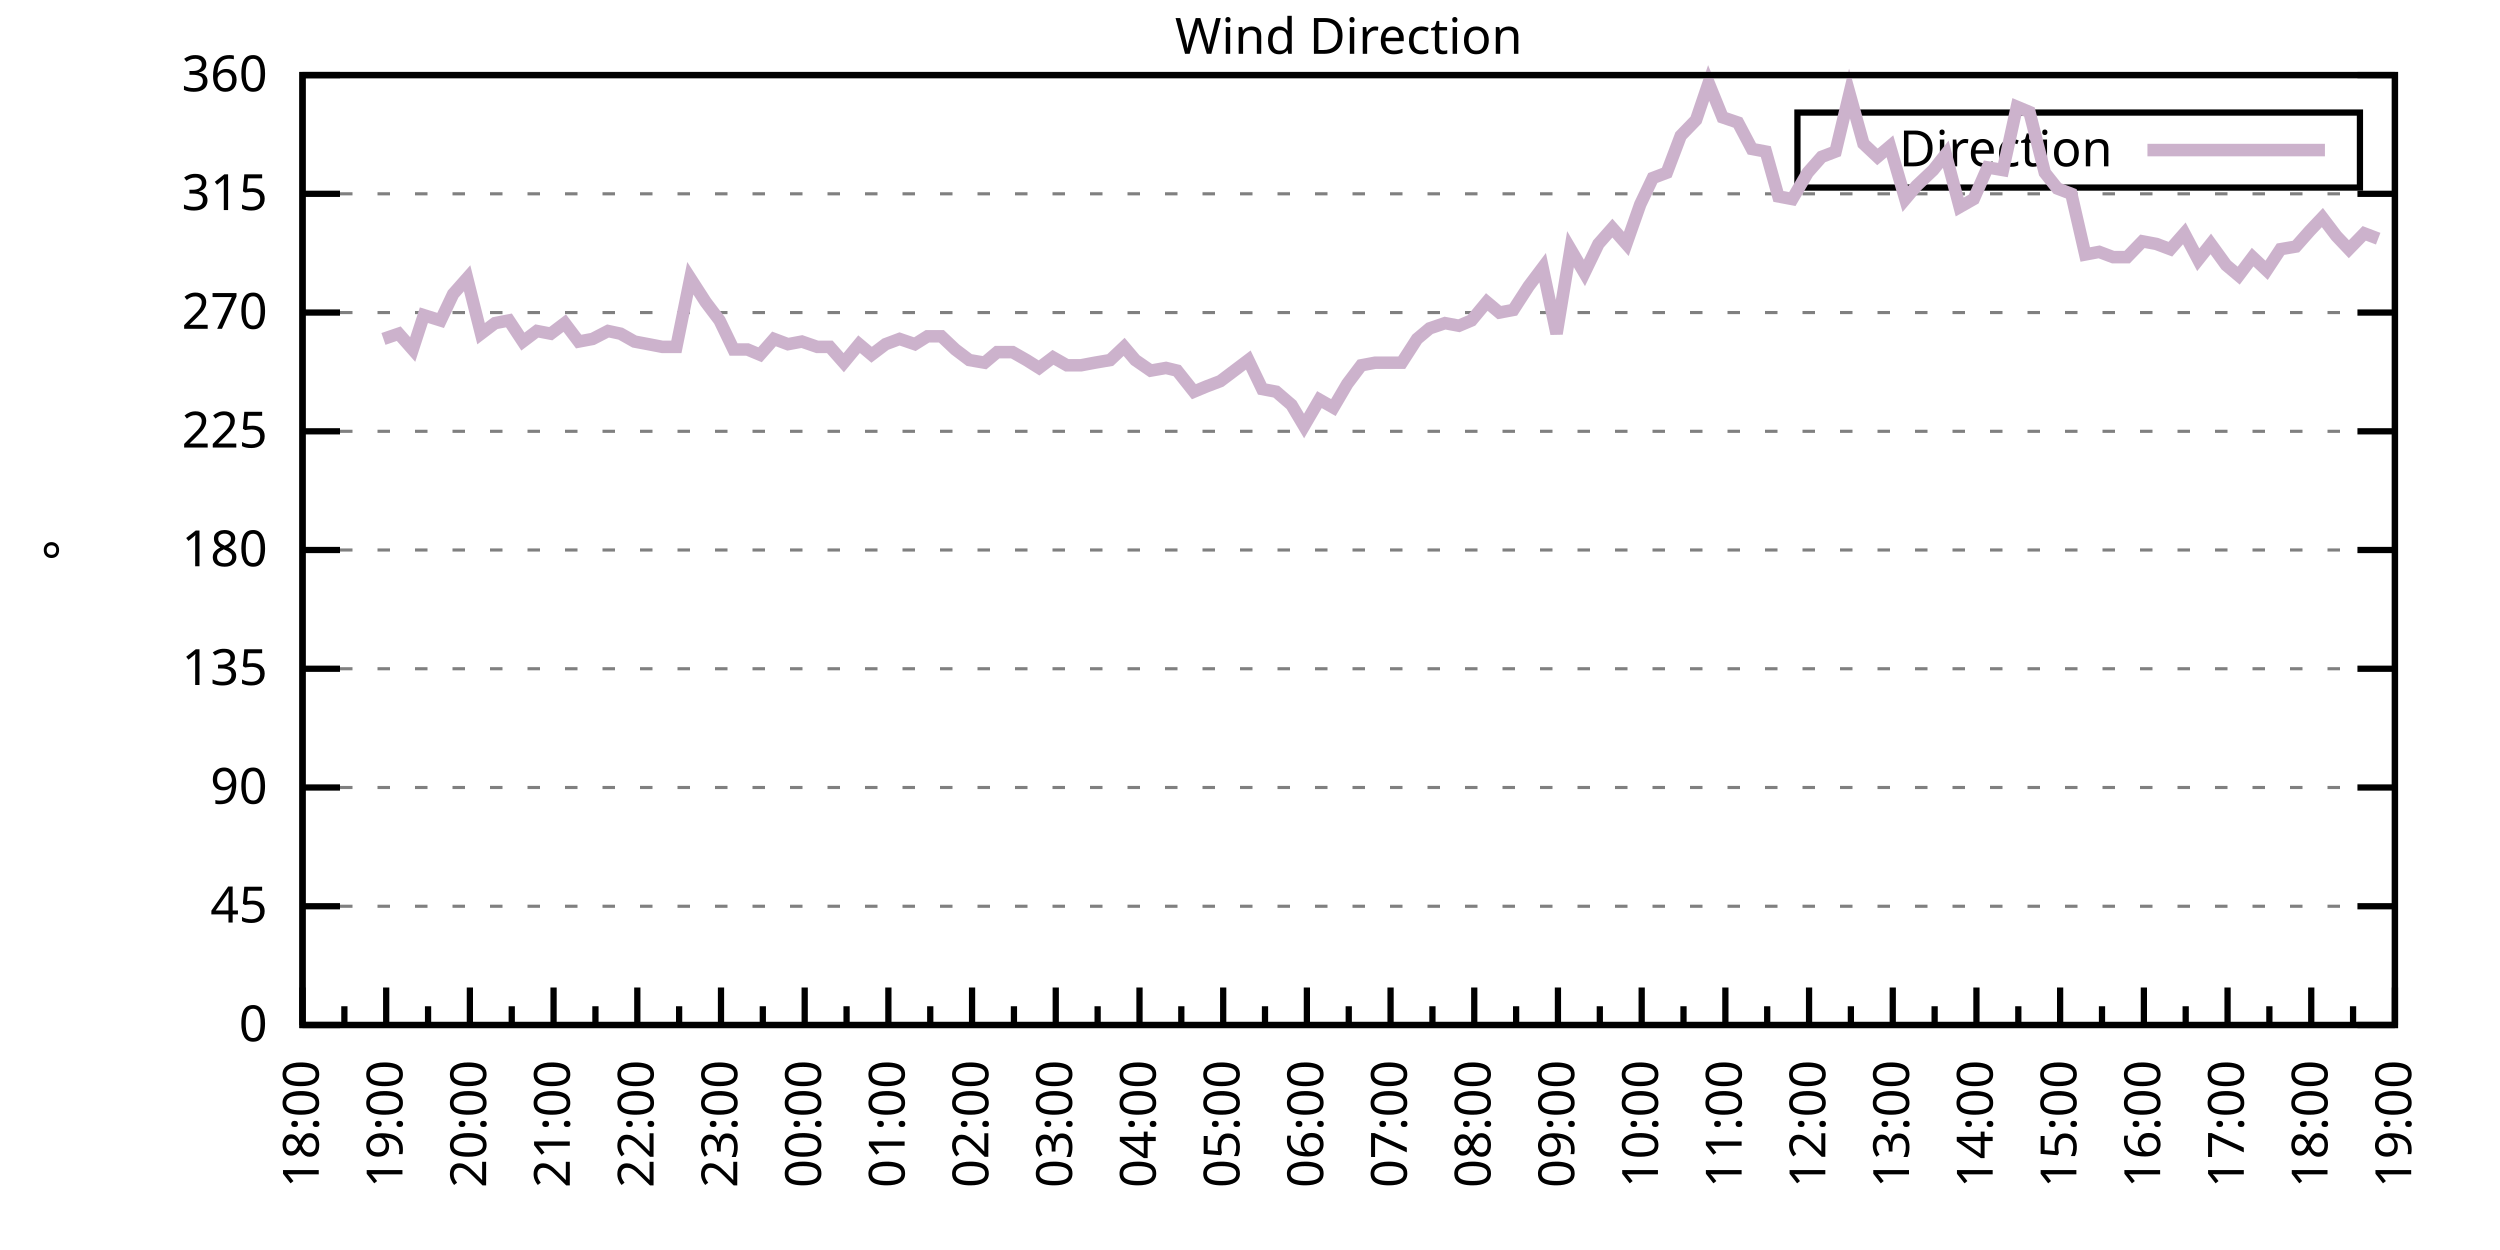
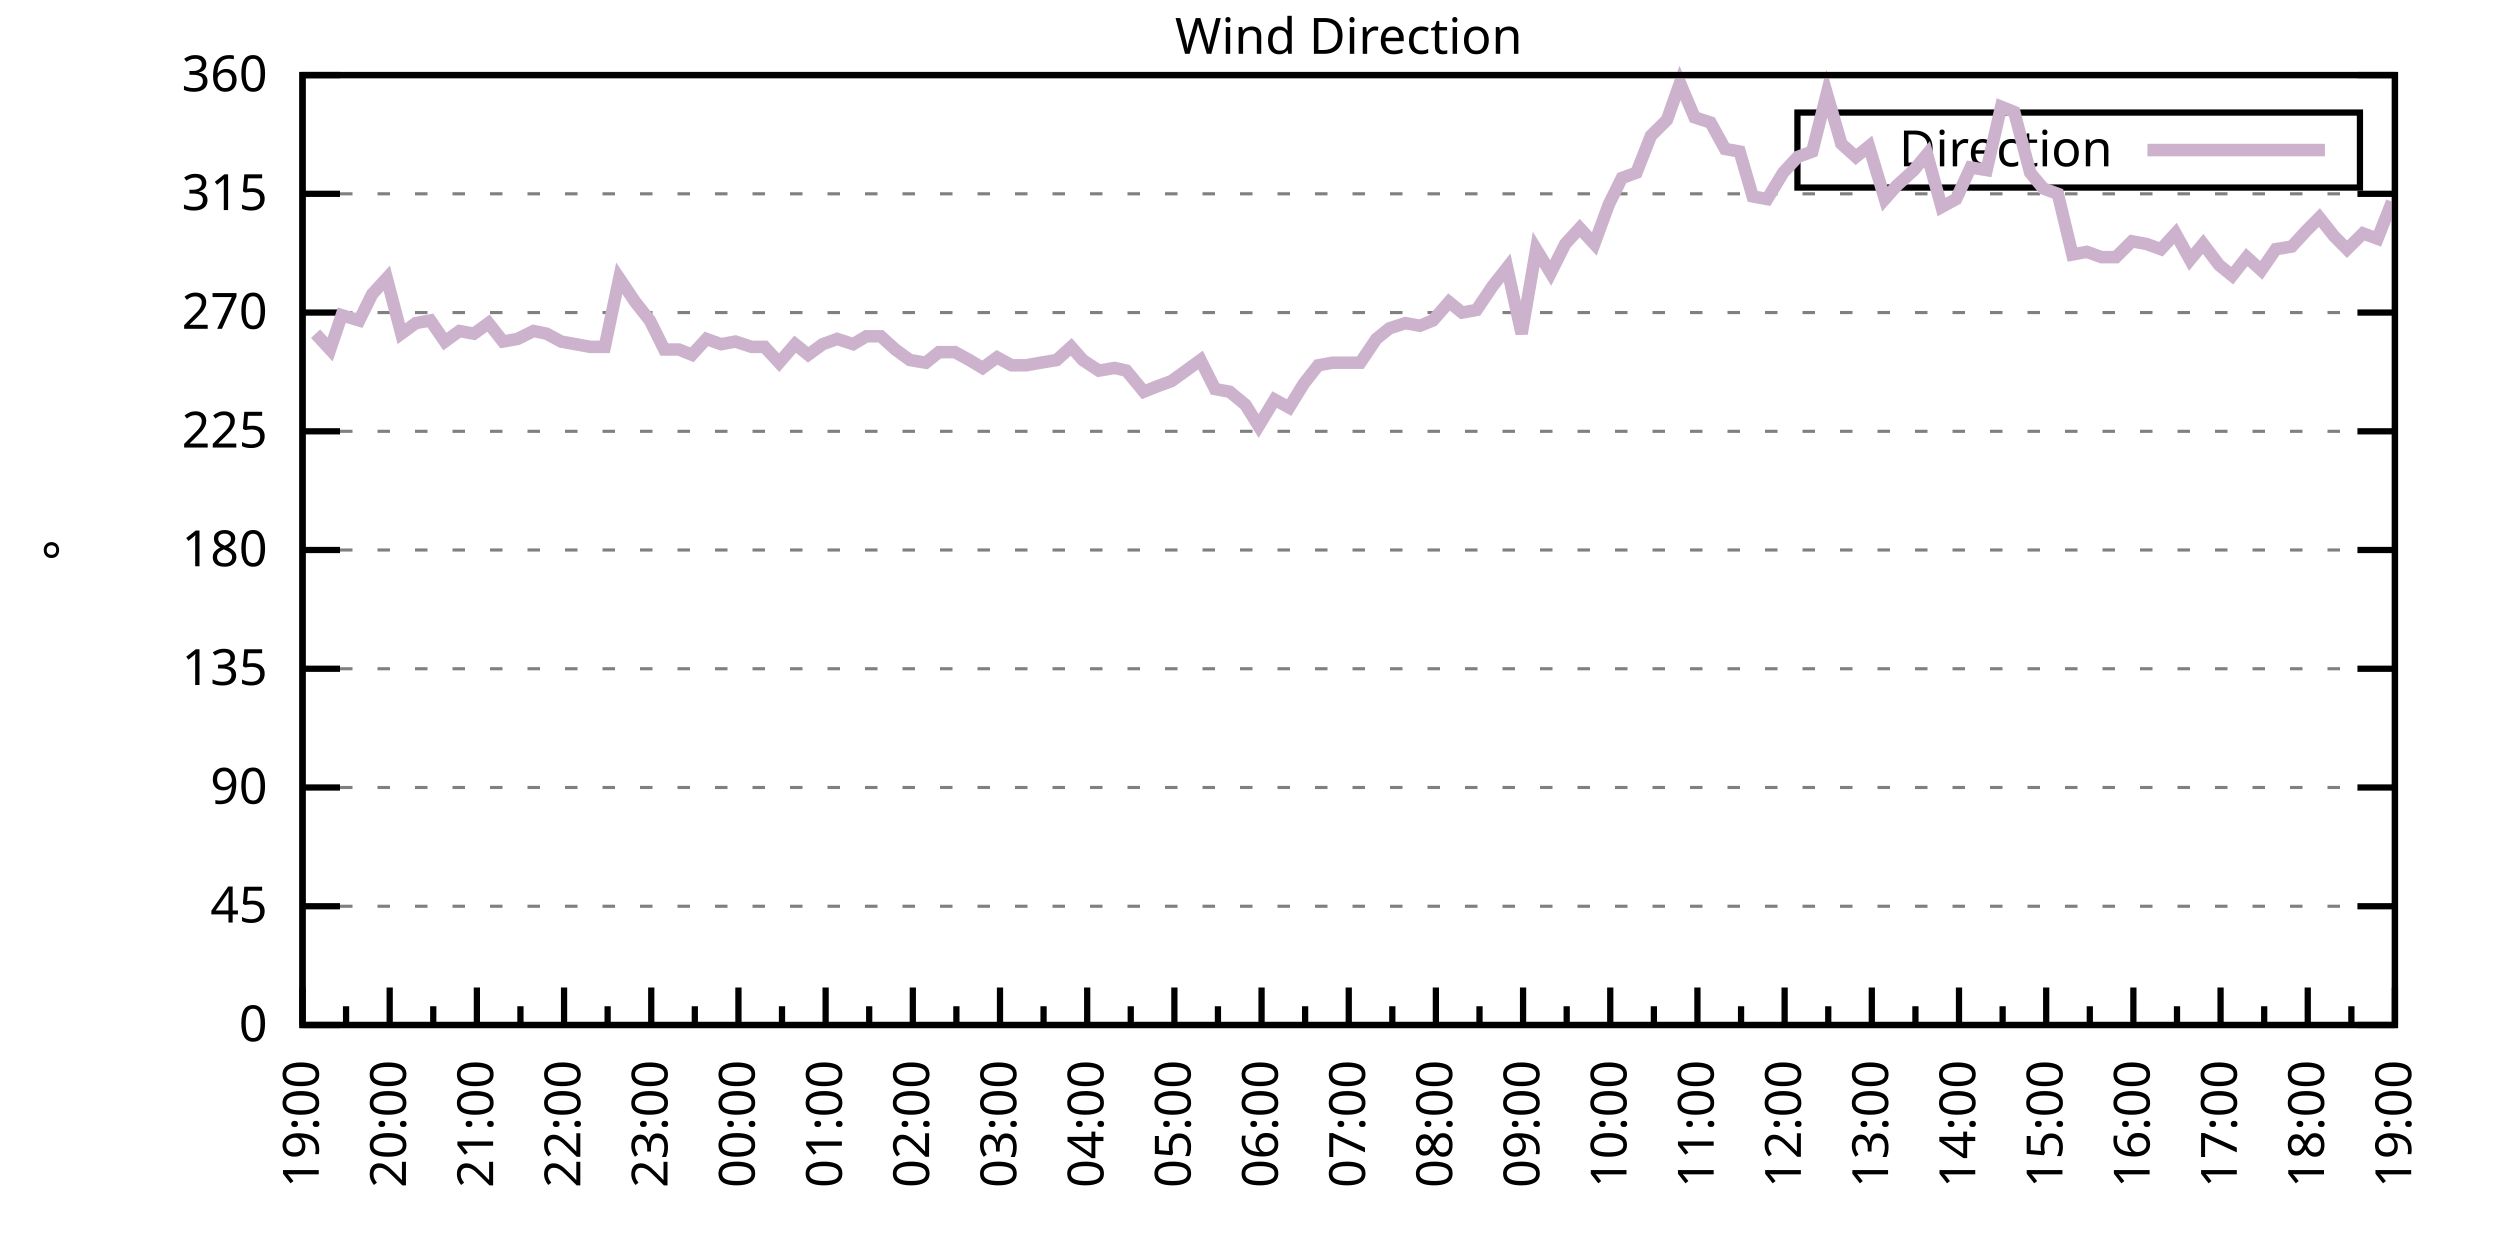
<svg xmlns="http://www.w3.org/2000/svg" xmlns:xlink="http://www.w3.org/1999/xlink" width="400" height="200" viewBox="0 0 400 200">
  <g id="gnuplot_canvas">
    <rect x="0" y="0" width="400" height="200" fill="none" />
    <defs>
      <circle id="gpDot" r="0.5" stroke-width="0.5" stroke="currentColor" />
      <path id="gpPt0" stroke-width="0.333" stroke="currentColor" d="M-1,0 h2 M0,-1 v2" />
      <path id="gpPt1" stroke-width="0.333" stroke="currentColor" d="M-1,-1 L1,1 M1,-1 L-1,1" />
      <path id="gpPt2" stroke-width="0.333" stroke="currentColor" d="M-1,0 L1,0 M0,-1 L0,1 M-1,-1 L1,1 M-1,1 L1,-1" />
      <rect id="gpPt3" stroke-width="0.333" stroke="currentColor" x="-1" y="-1" width="2" height="2" />
      <rect id="gpPt4" stroke-width="0.333" stroke="currentColor" fill="currentColor" x="-1" y="-1" width="2" height="2" />
      <circle id="gpPt5" stroke-width="0.333" stroke="currentColor" cx="0" cy="0" r="1" />
      <use xlink:href="#gpPt5" id="gpPt6" fill="currentColor" stroke="none" />
      <path id="gpPt7" stroke-width="0.333" stroke="currentColor" d="M0,-1.33 L-1.33,0.67 L1.33,0.67 z" />
      <use xlink:href="#gpPt7" id="gpPt8" fill="currentColor" stroke="none" />
      <use xlink:href="#gpPt7" id="gpPt9" stroke="currentColor" transform="rotate(180)" />
      <use xlink:href="#gpPt9" id="gpPt10" fill="currentColor" stroke="none" />
      <use xlink:href="#gpPt3" id="gpPt11" stroke="currentColor" transform="rotate(45)" />
      <use xlink:href="#gpPt11" id="gpPt12" fill="currentColor" stroke="none" />
      <path id="gpPt13" stroke-width="0.333" stroke="currentColor" d="M0,1.330 L1.265,0.411 L0.782,-1.067 L-0.782,-1.076 L-1.265,0.411 z" />
      <use xlink:href="#gpPt13" id="gpPt14" fill="currentColor" stroke="none" />
      <filter id="textbox" filterUnits="objectBoundingBox" x="0" y="0" height="1" width="1">
        <feFlood flood-color="white" flood-opacity="1" result="bgnd" />
        <feComposite in="SourceGraphic" in2="bgnd" operator="atop" />
      </filter>
      <filter id="greybox" filterUnits="objectBoundingBox" x="0" y="0" height="1" width="1">
        <feFlood flood-color="lightgrey" flood-opacity="1" result="grey" />
        <feComposite in="SourceGraphic" in2="grey" operator="atop" />
      </filter>
    </defs>
    <g fill="none" color="white" stroke="currentColor" stroke-width="1.00" stroke-linecap="butt" stroke-linejoin="miter">
</g>
    <g fill="none" color="black" stroke="currentColor" stroke-width="1.00" stroke-linecap="butt" stroke-linejoin="miter">
      <g stroke="none" shape-rendering="crispEdges">
        <polygon fill="rgb(255, 255, 255)" points="48.40,164.00 383.18,164.00 383.18,12.02 48.40,12.02 " />
      </g>
    </g>
    <g fill="none" color="black" stroke="currentColor" stroke-width="1.00" stroke-linecap="butt" stroke-linejoin="miter">
</g>
    <g fill="none" color="black" stroke="black" stroke-width="0.50" stroke-linecap="butt" stroke-linejoin="miter">
</g>
    <g fill="none" color="gray" stroke="currentColor" stroke-width="0.50" stroke-linecap="butt" stroke-linejoin="miter">
      <path stroke="gray" stroke-dasharray="2,4" class="gridline" d="M48.40,164.00 L383.19,164.00  " />
    </g>
    <g fill="none" color="gray" stroke="gray" stroke-width="1.00" stroke-linecap="butt" stroke-linejoin="miter">
</g>
    <g fill="none" color="black" stroke="currentColor" stroke-width="1.00" stroke-linecap="butt" stroke-linejoin="miter">
      <path stroke="black" d="M48.40,164.00 L54.40,164.00 M383.19,164.00 L377.19,164.00  " />
      <g transform="translate(42.80,166.60)" stroke="none" fill="black" font-family="Sans" font-size="8.00" text-anchor="end">
        <text>
          <tspan font-family="Sans"> 0</tspan>
        </text>
      </g>
    </g>
    <g fill="none" color="black" stroke="currentColor" stroke-width="1.00" stroke-linecap="butt" stroke-linejoin="miter">
</g>
    <g fill="none" color="black" stroke="black" stroke-width="0.50" stroke-linecap="butt" stroke-linejoin="miter">
</g>
    <g fill="none" color="gray" stroke="currentColor" stroke-width="0.50" stroke-linecap="butt" stroke-linejoin="miter">
      <path stroke="gray" stroke-dasharray="2,4" class="gridline" d="M48.40,145.00 L383.19,145.00  " />
    </g>
    <g fill="none" color="gray" stroke="gray" stroke-width="1.00" stroke-linecap="butt" stroke-linejoin="miter">
</g>
    <g fill="none" color="black" stroke="currentColor" stroke-width="1.00" stroke-linecap="butt" stroke-linejoin="miter">
      <path stroke="black" d="M48.40,145.00 L54.40,145.00 M383.19,145.00 L377.19,145.00  " />
      <g transform="translate(42.80,147.60)" stroke="none" fill="black" font-family="Sans" font-size="8.00" text-anchor="end">
        <text>
          <tspan font-family="Sans"> 45</tspan>
        </text>
      </g>
    </g>
    <g fill="none" color="black" stroke="currentColor" stroke-width="1.00" stroke-linecap="butt" stroke-linejoin="miter">
</g>
    <g fill="none" color="black" stroke="black" stroke-width="0.50" stroke-linecap="butt" stroke-linejoin="miter">
</g>
    <g fill="none" color="gray" stroke="currentColor" stroke-width="0.50" stroke-linecap="butt" stroke-linejoin="miter">
      <path stroke="gray" stroke-dasharray="2,4" class="gridline" d="M48.40,126.00 L383.19,126.00  " />
    </g>
    <g fill="none" color="gray" stroke="gray" stroke-width="1.00" stroke-linecap="butt" stroke-linejoin="miter">
</g>
    <g fill="none" color="black" stroke="currentColor" stroke-width="1.00" stroke-linecap="butt" stroke-linejoin="miter">
      <path stroke="black" d="M48.40,126.00 L54.40,126.00 M383.19,126.00 L377.19,126.00  " />
      <g transform="translate(42.80,128.60)" stroke="none" fill="black" font-family="Sans" font-size="8.00" text-anchor="end">
        <text>
          <tspan font-family="Sans"> 90</tspan>
        </text>
      </g>
    </g>
    <g fill="none" color="black" stroke="currentColor" stroke-width="1.00" stroke-linecap="butt" stroke-linejoin="miter">
</g>
    <g fill="none" color="black" stroke="black" stroke-width="0.50" stroke-linecap="butt" stroke-linejoin="miter">
</g>
    <g fill="none" color="gray" stroke="currentColor" stroke-width="0.50" stroke-linecap="butt" stroke-linejoin="miter">
      <path stroke="gray" stroke-dasharray="2,4" class="gridline" d="M48.40,107.00 L383.19,107.00  " />
    </g>
    <g fill="none" color="gray" stroke="gray" stroke-width="1.00" stroke-linecap="butt" stroke-linejoin="miter">
</g>
    <g fill="none" color="black" stroke="currentColor" stroke-width="1.00" stroke-linecap="butt" stroke-linejoin="miter">
      <path stroke="black" d="M48.40,107.00 L54.40,107.00 M383.19,107.00 L377.19,107.00  " />
      <g transform="translate(42.80,109.60)" stroke="none" fill="black" font-family="Sans" font-size="8.00" text-anchor="end">
        <text>
          <tspan font-family="Sans"> 135</tspan>
        </text>
      </g>
    </g>
    <g fill="none" color="black" stroke="currentColor" stroke-width="1.00" stroke-linecap="butt" stroke-linejoin="miter">
</g>
    <g fill="none" color="black" stroke="black" stroke-width="0.50" stroke-linecap="butt" stroke-linejoin="miter">
</g>
    <g fill="none" color="gray" stroke="currentColor" stroke-width="0.50" stroke-linecap="butt" stroke-linejoin="miter">
      <path stroke="gray" stroke-dasharray="2,4" class="gridline" d="M48.40,88.00 L383.19,88.00  " />
    </g>
    <g fill="none" color="gray" stroke="gray" stroke-width="1.00" stroke-linecap="butt" stroke-linejoin="miter">
</g>
    <g fill="none" color="black" stroke="currentColor" stroke-width="1.00" stroke-linecap="butt" stroke-linejoin="miter">
      <path stroke="black" d="M48.40,88.00 L54.40,88.00 M383.19,88.00 L377.19,88.00  " />
      <g transform="translate(42.80,90.60)" stroke="none" fill="black" font-family="Sans" font-size="8.00" text-anchor="end">
        <text>
          <tspan font-family="Sans"> 180</tspan>
        </text>
      </g>
    </g>
    <g fill="none" color="black" stroke="currentColor" stroke-width="1.00" stroke-linecap="butt" stroke-linejoin="miter">
</g>
    <g fill="none" color="black" stroke="black" stroke-width="0.50" stroke-linecap="butt" stroke-linejoin="miter">
</g>
    <g fill="none" color="gray" stroke="currentColor" stroke-width="0.50" stroke-linecap="butt" stroke-linejoin="miter">
      <path stroke="gray" stroke-dasharray="2,4" class="gridline" d="M48.40,69.01 L383.19,69.01  " />
    </g>
    <g fill="none" color="gray" stroke="gray" stroke-width="1.00" stroke-linecap="butt" stroke-linejoin="miter">
</g>
    <g fill="none" color="black" stroke="currentColor" stroke-width="1.00" stroke-linecap="butt" stroke-linejoin="miter">
      <path stroke="black" d="M48.40,69.01 L54.40,69.01 M383.19,69.01 L377.19,69.01  " />
      <g transform="translate(42.80,71.61)" stroke="none" fill="black" font-family="Sans" font-size="8.00" text-anchor="end">
        <text>
          <tspan font-family="Sans"> 225</tspan>
        </text>
      </g>
    </g>
    <g fill="none" color="black" stroke="currentColor" stroke-width="1.00" stroke-linecap="butt" stroke-linejoin="miter">
</g>
    <g fill="none" color="black" stroke="black" stroke-width="0.50" stroke-linecap="butt" stroke-linejoin="miter">
</g>
    <g fill="none" color="gray" stroke="currentColor" stroke-width="0.50" stroke-linecap="butt" stroke-linejoin="miter">
      <path stroke="gray" stroke-dasharray="2,4" class="gridline" d="M48.40,50.01 L383.19,50.01  " />
    </g>
    <g fill="none" color="gray" stroke="gray" stroke-width="1.00" stroke-linecap="butt" stroke-linejoin="miter">
</g>
    <g fill="none" color="black" stroke="currentColor" stroke-width="1.00" stroke-linecap="butt" stroke-linejoin="miter">
      <path stroke="black" d="M48.40,50.01 L54.40,50.01 M383.19,50.01 L377.19,50.01  " />
      <g transform="translate(42.80,52.61)" stroke="none" fill="black" font-family="Sans" font-size="8.00" text-anchor="end">
        <text>
          <tspan font-family="Sans"> 270</tspan>
        </text>
      </g>
    </g>
    <g fill="none" color="black" stroke="currentColor" stroke-width="1.00" stroke-linecap="butt" stroke-linejoin="miter">
</g>
    <g fill="none" color="black" stroke="black" stroke-width="0.50" stroke-linecap="butt" stroke-linejoin="miter">
</g>
    <g fill="none" color="gray" stroke="currentColor" stroke-width="0.50" stroke-linecap="butt" stroke-linejoin="miter">
      <path stroke="gray" stroke-dasharray="2,4" class="gridline" d="M48.40,31.01 L383.19,31.01  " />
    </g>
    <g fill="none" color="gray" stroke="gray" stroke-width="1.00" stroke-linecap="butt" stroke-linejoin="miter">
</g>
    <g fill="none" color="black" stroke="currentColor" stroke-width="1.00" stroke-linecap="butt" stroke-linejoin="miter">
      <path stroke="black" d="M48.40,31.01 L54.40,31.01 M383.19,31.01 L377.19,31.01  " />
      <g transform="translate(42.80,33.61)" stroke="none" fill="black" font-family="Sans" font-size="8.00" text-anchor="end">
        <text>
          <tspan font-family="Sans"> 315</tspan>
        </text>
      </g>
    </g>
    <g fill="none" color="black" stroke="currentColor" stroke-width="1.00" stroke-linecap="butt" stroke-linejoin="miter">
</g>
    <g fill="none" color="black" stroke="black" stroke-width="0.50" stroke-linecap="butt" stroke-linejoin="miter">
</g>
    <g fill="none" color="gray" stroke="currentColor" stroke-width="0.50" stroke-linecap="butt" stroke-linejoin="miter">
      <path stroke="gray" stroke-dasharray="2,4" class="gridline" d="M48.40,12.01 L383.19,12.01  " />
    </g>
    <g fill="none" color="gray" stroke="gray" stroke-width="1.00" stroke-linecap="butt" stroke-linejoin="miter">
</g>
    <g fill="none" color="black" stroke="currentColor" stroke-width="1.00" stroke-linecap="butt" stroke-linejoin="miter">
      <path stroke="black" d="M48.40,12.01 L54.40,12.01 M383.19,12.01 L377.19,12.01  " />
      <g transform="translate(42.80,14.61)" stroke="none" fill="black" font-family="Sans" font-size="8.00" text-anchor="end">
        <text>
          <tspan font-family="Sans"> 360</tspan>
        </text>
      </g>
    </g>
    <g fill="none" color="black" stroke="currentColor" stroke-width="1.00" stroke-linecap="butt" stroke-linejoin="miter">
      <path stroke="black" d="M48.40,164.00 L48.40,158.00  " />
      <g transform="translate(51.00,169.60) rotate(270)" stroke="none" fill="black" font-family="Sans" font-size="8.00" text-anchor="end">
        <text>
+           <tspan font-family="Sans">19:00</tspan>
+         </text>
+       </g>
+     </g>
+     <g fill="none" color="black" stroke="currentColor" stroke-width="1.00" stroke-linecap="butt" stroke-linejoin="miter">
+       <path stroke="black" d="M55.37,164.00 L55.37,161.00 M62.35,164.00 L62.35,158.00  " />
+       <g transform="translate(64.95,169.60) rotate(270)" stroke="none" fill="black" font-family="Sans" font-size="8.00" text-anchor="end">
+         <text>
+           <tspan font-family="Sans">20:00</tspan>
+         </text>
+       </g>
+     </g>
+     <g fill="none" color="black" stroke="currentColor" stroke-width="1.00" stroke-linecap="butt" stroke-linejoin="miter">
+       <path stroke="black" d="M69.32,164.00 L69.32,161.00 M76.30,164.00 L76.30,158.00  " />
+       <g transform="translate(78.90,169.60) rotate(270)" stroke="none" fill="black" font-family="Sans" font-size="8.00" text-anchor="end">
+         <text>
+           <tspan font-family="Sans">21:00</tspan>
+         </text>
+       </g>
+     </g>
+     <g fill="none" color="black" stroke="currentColor" stroke-width="1.00" stroke-linecap="butt" stroke-linejoin="miter">
+       <path stroke="black" d="M83.27,164.00 L83.27,161.00 M90.25,164.00 L90.25,158.00  " />
+       <g transform="translate(92.85,169.60) rotate(270)" stroke="none" fill="black" font-family="Sans" font-size="8.00" text-anchor="end">
+         <text>
+           <tspan font-family="Sans">22:00</tspan>
+         </text>
+       </g>
+     </g>
+     <g fill="none" color="black" stroke="currentColor" stroke-width="1.00" stroke-linecap="butt" stroke-linejoin="miter">
+       <path stroke="black" d="M97.22,164.00 L97.22,161.00 M104.20,164.00 L104.20,158.00  " />
+       <g transform="translate(106.80,169.60) rotate(270)" stroke="none" fill="black" font-family="Sans" font-size="8.00" text-anchor="end">
+         <text>
+           <tspan font-family="Sans">23:00</tspan>
+         </text>
+       </g>
+     </g>
+     <g fill="none" color="black" stroke="currentColor" stroke-width="1.00" stroke-linecap="butt" stroke-linejoin="miter">
+       <path stroke="black" d="M111.17,164.00 L111.17,161.00 M118.15,164.00 L118.15,158.00  " />
+       <g transform="translate(120.75,169.60) rotate(270)" stroke="none" fill="black" font-family="Sans" font-size="8.00" text-anchor="end">
+         <text>
+           <tspan font-family="Sans">00:00</tspan>
+         </text>
+       </g>
+     </g>
+     <g fill="none" color="black" stroke="currentColor" stroke-width="1.00" stroke-linecap="butt" stroke-linejoin="miter">
+       <path stroke="black" d="M125.12,164.00 L125.12,161.00 M132.10,164.00 L132.10,158.00  " />
+       <g transform="translate(134.70,169.60) rotate(270)" stroke="none" fill="black" font-family="Sans" font-size="8.00" text-anchor="end">
+         <text>
+           <tspan font-family="Sans">01:00</tspan>
+         </text>
+       </g>
+     </g>
+     <g fill="none" color="black" stroke="currentColor" stroke-width="1.00" stroke-linecap="butt" stroke-linejoin="miter">
+       <path stroke="black" d="M139.07,164.00 L139.07,161.00 M146.05,164.00 L146.05,158.00  " />
+       <g transform="translate(148.65,169.60) rotate(270)" stroke="none" fill="black" font-family="Sans" font-size="8.00" text-anchor="end">
+         <text>
+           <tspan font-family="Sans">02:00</tspan>
+         </text>
+       </g>
+     </g>
+     <g fill="none" color="black" stroke="currentColor" stroke-width="1.00" stroke-linecap="butt" stroke-linejoin="miter">
+       <path stroke="black" d="M153.02,164.00 L153.02,161.00 M160.00,164.00 L160.00,158.00  " />
+       <g transform="translate(162.60,169.60) rotate(270)" stroke="none" fill="black" font-family="Sans" font-size="8.00" text-anchor="end">
+         <text>
+           <tspan font-family="Sans">03:00</tspan>
+         </text>
+       </g>
+     </g>
+     <g fill="none" color="black" stroke="currentColor" stroke-width="1.00" stroke-linecap="butt" stroke-linejoin="miter">
+       <path stroke="black" d="M166.97,164.00 L166.97,161.00 M173.95,164.00 L173.95,158.00  " />
+       <g transform="translate(176.55,169.60) rotate(270)" stroke="none" fill="black" font-family="Sans" font-size="8.00" text-anchor="end">
+         <text>
+           <tspan font-family="Sans">04:00</tspan>
+         </text>
+       </g>
+     </g>
+     <g fill="none" color="black" stroke="currentColor" stroke-width="1.00" stroke-linecap="butt" stroke-linejoin="miter">
+       <path stroke="black" d="M180.92,164.00 L180.92,161.00 M187.90,164.00 L187.90,158.00  " />
+       <g transform="translate(190.50,169.60) rotate(270)" stroke="none" fill="black" font-family="Sans" font-size="8.00" text-anchor="end">
+         <text>
+           <tspan font-family="Sans">05:00</tspan>
+         </text>
+       </g>
+     </g>
+     <g fill="none" color="black" stroke="currentColor" stroke-width="1.00" stroke-linecap="butt" stroke-linejoin="miter">
+       <path stroke="black" d="M194.87,164.00 L194.87,161.00 M201.85,164.00 L201.85,158.00  " />
+       <g transform="translate(204.45,169.60) rotate(270)" stroke="none" fill="black" font-family="Sans" font-size="8.00" text-anchor="end">
+         <text>
+           <tspan font-family="Sans">06:00</tspan>
+         </text>
+       </g>
+     </g>
+     <g fill="none" color="black" stroke="currentColor" stroke-width="1.00" stroke-linecap="butt" stroke-linejoin="miter">
+       <path stroke="black" d="M208.82,164.00 L208.82,161.00 M215.80,164.00 L215.80,158.00  " />
+       <g transform="translate(218.40,169.60) rotate(270)" stroke="none" fill="black" font-family="Sans" font-size="8.00" text-anchor="end">
+         <text>
+           <tspan font-family="Sans">07:00</tspan>
+         </text>
+       </g>
+     </g>
+     <g fill="none" color="black" stroke="currentColor" stroke-width="1.00" stroke-linecap="butt" stroke-linejoin="miter">
+       <path stroke="black" d="M222.77,164.00 L222.77,161.00 M229.74,164.00 L229.74,158.00  " />
+       <g transform="translate(232.34,169.60) rotate(270)" stroke="none" fill="black" font-family="Sans" font-size="8.00" text-anchor="end">
+         <text>
+           <tspan font-family="Sans">08:00</tspan>
+         </text>
+       </g>
+     </g>
+     <g fill="none" color="black" stroke="currentColor" stroke-width="1.00" stroke-linecap="butt" stroke-linejoin="miter">
+       <path stroke="black" d="M236.72,164.00 L236.72,161.00 M243.69,164.00 L243.69,158.00  " />
+       <g transform="translate(246.29,169.60) rotate(270)" stroke="none" fill="black" font-family="Sans" font-size="8.00" text-anchor="end">
+         <text>
+           <tspan font-family="Sans">09:00</tspan>
+         </text>
+       </g>
+     </g>
+     <g fill="none" color="black" stroke="currentColor" stroke-width="1.00" stroke-linecap="butt" stroke-linejoin="miter">
+       <path stroke="black" d="M250.67,164.00 L250.67,161.00 M257.64,164.00 L257.64,158.00  " />
+       <g transform="translate(260.24,169.60) rotate(270)" stroke="none" fill="black" font-family="Sans" font-size="8.00" text-anchor="end">
+         <text>
+           <tspan font-family="Sans">10:00</tspan>
+         </text>
+       </g>
+     </g>
+     <g fill="none" color="black" stroke="currentColor" stroke-width="1.00" stroke-linecap="butt" stroke-linejoin="miter">
+       <path stroke="black" d="M264.62,164.00 L264.62,161.00 M271.59,164.00 L271.59,158.00  " />
+       <g transform="translate(274.19,169.60) rotate(270)" stroke="none" fill="black" font-family="Sans" font-size="8.00" text-anchor="end">
+         <text>
+           <tspan font-family="Sans">11:00</tspan>
+         </text>
+       </g>
+     </g>
+     <g fill="none" color="black" stroke="currentColor" stroke-width="1.00" stroke-linecap="butt" stroke-linejoin="miter">
+       <path stroke="black" d="M278.57,164.00 L278.57,161.00 M285.54,164.00 L285.54,158.00  " />
+       <g transform="translate(288.14,169.60) rotate(270)" stroke="none" fill="black" font-family="Sans" font-size="8.00" text-anchor="end">
+         <text>
+           <tspan font-family="Sans">12:00</tspan>
+         </text>
+       </g>
+     </g>
+     <g fill="none" color="black" stroke="currentColor" stroke-width="1.00" stroke-linecap="butt" stroke-linejoin="miter">
+       <path stroke="black" d="M292.52,164.00 L292.52,161.00 M299.49,164.00 L299.49,158.00  " />
+       <g transform="translate(302.09,169.60) rotate(270)" stroke="none" fill="black" font-family="Sans" font-size="8.00" text-anchor="end">
+         <text>
+           <tspan font-family="Sans">13:00</tspan>
+         </text>
+       </g>
+     </g>
+     <g fill="none" color="black" stroke="currentColor" stroke-width="1.00" stroke-linecap="butt" stroke-linejoin="miter">
+       <path stroke="black" d="M306.47,164.00 L306.47,161.00 M313.44,164.00 L313.44,158.00  " />
+       <g transform="translate(316.04,169.60) rotate(270)" stroke="none" fill="black" font-family="Sans" font-size="8.00" text-anchor="end">
+         <text>
+           <tspan font-family="Sans">14:00</tspan>
+         </text>
+       </g>
+     </g>
+     <g fill="none" color="black" stroke="currentColor" stroke-width="1.00" stroke-linecap="butt" stroke-linejoin="miter">
+       <path stroke="black" d="M320.42,164.00 L320.42,161.00 M327.39,164.00 L327.39,158.00  " />
+       <g transform="translate(329.99,169.60) rotate(270)" stroke="none" fill="black" font-family="Sans" font-size="8.00" text-anchor="end">
+         <text>
+           <tspan font-family="Sans">15:00</tspan>
+         </text>
+       </g>
+     </g>
+     <g fill="none" color="black" stroke="currentColor" stroke-width="1.00" stroke-linecap="butt" stroke-linejoin="miter">
+       <path stroke="black" d="M334.37,164.00 L334.37,161.00 M341.34,164.00 L341.34,158.00  " />
+       <g transform="translate(343.94,169.60) rotate(270)" stroke="none" fill="black" font-family="Sans" font-size="8.00" text-anchor="end">
+         <text>
+           <tspan font-family="Sans">16:00</tspan>
+         </text>
+       </g>
+     </g>
+     <g fill="none" color="black" stroke="currentColor" stroke-width="1.00" stroke-linecap="butt" stroke-linejoin="miter">
+       <path stroke="black" d="M348.32,164.00 L348.32,161.00 M355.29,164.00 L355.29,158.00  " />
+       <g transform="translate(357.89,169.60) rotate(270)" stroke="none" fill="black" font-family="Sans" font-size="8.00" text-anchor="end">
+         <text>
+           <tspan font-family="Sans">17:00</tspan>
+         </text>
+       </g>
+     </g>
+     <g fill="none" color="black" stroke="currentColor" stroke-width="1.00" stroke-linecap="butt" stroke-linejoin="miter">
+       <path stroke="black" d="M362.27,164.00 L362.27,161.00 M369.24,164.00 L369.24,158.00  " />
+       <g transform="translate(371.84,169.60) rotate(270)" stroke="none" fill="black" font-family="Sans" font-size="8.00" text-anchor="end">
+         <text>
          <tspan font-family="Sans">18:00</tspan>
        </text>
      </g>
    </g>
    <g fill="none" color="black" stroke="currentColor" stroke-width="1.00" stroke-linecap="butt" stroke-linejoin="miter">
-       <path stroke="black" d="M55.10,164.00 L55.10,161.00 M61.79,164.00 L61.79,158.00  " />
-       <g transform="translate(64.39,169.60) rotate(270)" stroke="none" fill="black" font-family="Sans" font-size="8.00" text-anchor="end">
-         <text>
-           <tspan font-family="Sans">19:00</tspan>
-         </text>
-       </g>
-     </g>
-     <g fill="none" color="black" stroke="currentColor" stroke-width="1.00" stroke-linecap="butt" stroke-linejoin="miter">
-       <path stroke="black" d="M68.49,164.00 L68.49,161.00 M75.18,164.00 L75.18,158.00  " />
-       <g transform="translate(77.78,169.60) rotate(270)" stroke="none" fill="black" font-family="Sans" font-size="8.00" text-anchor="end">
-         <text>
-           <tspan font-family="Sans">20:00</tspan>
-         </text>
-       </g>
-     </g>
-     <g fill="none" color="black" stroke="currentColor" stroke-width="1.00" stroke-linecap="butt" stroke-linejoin="miter">
-       <path stroke="black" d="M81.88,164.00 L81.88,161.00 M88.57,164.00 L88.57,158.00  " />
-       <g transform="translate(91.17,169.60) rotate(270)" stroke="none" fill="black" font-family="Sans" font-size="8.00" text-anchor="end">
-         <text>
-           <tspan font-family="Sans">21:00</tspan>
-         </text>
-       </g>
-     </g>
-     <g fill="none" color="black" stroke="currentColor" stroke-width="1.00" stroke-linecap="butt" stroke-linejoin="miter">
-       <path stroke="black" d="M95.27,164.00 L95.27,161.00 M101.97,164.00 L101.97,158.00  " />
-       <g transform="translate(104.57,169.60) rotate(270)" stroke="none" fill="black" font-family="Sans" font-size="8.00" text-anchor="end">
-         <text>
-           <tspan font-family="Sans">22:00</tspan>
-         </text>
-       </g>
-     </g>
-     <g fill="none" color="black" stroke="currentColor" stroke-width="1.00" stroke-linecap="butt" stroke-linejoin="miter">
-       <path stroke="black" d="M108.66,164.00 L108.66,161.00 M115.36,164.00 L115.36,158.00  " />
-       <g transform="translate(117.96,169.60) rotate(270)" stroke="none" fill="black" font-family="Sans" font-size="8.00" text-anchor="end">
-         <text>
-           <tspan font-family="Sans">23:00</tspan>
-         </text>
-       </g>
-     </g>
-     <g fill="none" color="black" stroke="currentColor" stroke-width="1.00" stroke-linecap="butt" stroke-linejoin="miter">
-       <path stroke="black" d="M122.05,164.00 L122.05,161.00 M128.75,164.00 L128.75,158.00  " />
-       <g transform="translate(131.35,169.60) rotate(270)" stroke="none" fill="black" font-family="Sans" font-size="8.00" text-anchor="end">
-         <text>
-           <tspan font-family="Sans">00:00</tspan>
-         </text>
-       </g>
-     </g>
-     <g fill="none" color="black" stroke="currentColor" stroke-width="1.00" stroke-linecap="butt" stroke-linejoin="miter">
-       <path stroke="black" d="M135.45,164.00 L135.45,161.00 M142.14,164.00 L142.14,158.00  " />
-       <g transform="translate(144.74,169.60) rotate(270)" stroke="none" fill="black" font-family="Sans" font-size="8.00" text-anchor="end">
-         <text>
-           <tspan font-family="Sans">01:00</tspan>
-         </text>
-       </g>
-     </g>
-     <g fill="none" color="black" stroke="currentColor" stroke-width="1.00" stroke-linecap="butt" stroke-linejoin="miter">
-       <path stroke="black" d="M148.84,164.00 L148.84,161.00 M155.53,164.00 L155.53,158.00  " />
-       <g transform="translate(158.13,169.60) rotate(270)" stroke="none" fill="black" font-family="Sans" font-size="8.00" text-anchor="end">
-         <text>
-           <tspan font-family="Sans">02:00</tspan>
-         </text>
-       </g>
-     </g>
-     <g fill="none" color="black" stroke="currentColor" stroke-width="1.00" stroke-linecap="butt" stroke-linejoin="miter">
-       <path stroke="black" d="M162.23,164.00 L162.23,161.00 M168.92,164.00 L168.92,158.00  " />
-       <g transform="translate(171.52,169.60) rotate(270)" stroke="none" fill="black" font-family="Sans" font-size="8.00" text-anchor="end">
-         <text>
-           <tspan font-family="Sans">03:00</tspan>
-         </text>
-       </g>
-     </g>
-     <g fill="none" color="black" stroke="currentColor" stroke-width="1.00" stroke-linecap="butt" stroke-linejoin="miter">
-       <path stroke="black" d="M175.62,164.00 L175.62,161.00 M182.32,164.00 L182.32,158.00  " />
-       <g transform="translate(184.92,169.60) rotate(270)" stroke="none" fill="black" font-family="Sans" font-size="8.00" text-anchor="end">
-         <text>
-           <tspan font-family="Sans">04:00</tspan>
-         </text>
-       </g>
-     </g>
-     <g fill="none" color="black" stroke="currentColor" stroke-width="1.00" stroke-linecap="butt" stroke-linejoin="miter">
-       <path stroke="black" d="M189.01,164.00 L189.01,161.00 M195.71,164.00 L195.71,158.00  " />
-       <g transform="translate(198.31,169.60) rotate(270)" stroke="none" fill="black" font-family="Sans" font-size="8.00" text-anchor="end">
-         <text>
-           <tspan font-family="Sans">05:00</tspan>
-         </text>
-       </g>
-     </g>
-     <g fill="none" color="black" stroke="currentColor" stroke-width="1.00" stroke-linecap="butt" stroke-linejoin="miter">
-       <path stroke="black" d="M202.40,164.00 L202.40,161.00 M209.10,164.00 L209.10,158.00  " />
-       <g transform="translate(211.70,169.60) rotate(270)" stroke="none" fill="black" font-family="Sans" font-size="8.00" text-anchor="end">
-         <text>
-           <tspan font-family="Sans">06:00</tspan>
-         </text>
-       </g>
-     </g>
-     <g fill="none" color="black" stroke="currentColor" stroke-width="1.00" stroke-linecap="butt" stroke-linejoin="miter">
-       <path stroke="black" d="M215.80,164.00 L215.80,161.00 M222.49,164.00 L222.49,158.00  " />
-       <g transform="translate(225.09,169.60) rotate(270)" stroke="none" fill="black" font-family="Sans" font-size="8.00" text-anchor="end">
-         <text>
-           <tspan font-family="Sans">07:00</tspan>
-         </text>
-       </g>
-     </g>
-     <g fill="none" color="black" stroke="currentColor" stroke-width="1.00" stroke-linecap="butt" stroke-linejoin="miter">
-       <path stroke="black" d="M229.19,164.00 L229.19,161.00 M235.88,164.00 L235.88,158.00  " />
-       <g transform="translate(238.48,169.60) rotate(270)" stroke="none" fill="black" font-family="Sans" font-size="8.00" text-anchor="end">
-         <text>
-           <tspan font-family="Sans">08:00</tspan>
-         </text>
-       </g>
-     </g>
-     <g fill="none" color="black" stroke="currentColor" stroke-width="1.00" stroke-linecap="butt" stroke-linejoin="miter">
-       <path stroke="black" d="M242.58,164.00 L242.58,161.00 M249.27,164.00 L249.27,158.00  " />
-       <g transform="translate(251.87,169.60) rotate(270)" stroke="none" fill="black" font-family="Sans" font-size="8.00" text-anchor="end">
-         <text>
-           <tspan font-family="Sans">09:00</tspan>
-         </text>
-       </g>
-     </g>
-     <g fill="none" color="black" stroke="currentColor" stroke-width="1.00" stroke-linecap="butt" stroke-linejoin="miter">
-       <path stroke="black" d="M255.97,164.00 L255.97,161.00 M262.67,164.00 L262.67,158.00  " />
-       <g transform="translate(265.27,169.60) rotate(270)" stroke="none" fill="black" font-family="Sans" font-size="8.00" text-anchor="end">
-         <text>
-           <tspan font-family="Sans">10:00</tspan>
-         </text>
-       </g>
-     </g>
-     <g fill="none" color="black" stroke="currentColor" stroke-width="1.00" stroke-linecap="butt" stroke-linejoin="miter">
-       <path stroke="black" d="M269.36,164.00 L269.36,161.00 M276.06,164.00 L276.06,158.00  " />
-       <g transform="translate(278.66,169.60) rotate(270)" stroke="none" fill="black" font-family="Sans" font-size="8.00" text-anchor="end">
-         <text>
-           <tspan font-family="Sans">11:00</tspan>
-         </text>
-       </g>
-     </g>
-     <g fill="none" color="black" stroke="currentColor" stroke-width="1.00" stroke-linecap="butt" stroke-linejoin="miter">
-       <path stroke="black" d="M282.75,164.00 L282.75,161.00 M289.45,164.00 L289.45,158.00  " />
-       <g transform="translate(292.05,169.60) rotate(270)" stroke="none" fill="black" font-family="Sans" font-size="8.00" text-anchor="end">
-         <text>
-           <tspan font-family="Sans">12:00</tspan>
-         </text>
-       </g>
-     </g>
-     <g fill="none" color="black" stroke="currentColor" stroke-width="1.00" stroke-linecap="butt" stroke-linejoin="miter">
-       <path stroke="black" d="M296.14,164.00 L296.14,161.00 M302.84,164.00 L302.84,158.00  " />
-       <g transform="translate(305.44,169.60) rotate(270)" stroke="none" fill="black" font-family="Sans" font-size="8.00" text-anchor="end">
-         <text>
-           <tspan font-family="Sans">13:00</tspan>
-         </text>
-       </g>
-     </g>
-     <g fill="none" color="black" stroke="currentColor" stroke-width="1.00" stroke-linecap="butt" stroke-linejoin="miter">
-       <path stroke="black" d="M309.54,164.00 L309.54,161.00 M316.23,164.00 L316.23,158.00  " />
-       <g transform="translate(318.83,169.60) rotate(270)" stroke="none" fill="black" font-family="Sans" font-size="8.00" text-anchor="end">
-         <text>
-           <tspan font-family="Sans">14:00</tspan>
-         </text>
-       </g>
-     </g>
-     <g fill="none" color="black" stroke="currentColor" stroke-width="1.00" stroke-linecap="butt" stroke-linejoin="miter">
-       <path stroke="black" d="M322.93,164.00 L322.93,161.00 M329.62,164.00 L329.62,158.00  " />
-       <g transform="translate(332.22,169.60) rotate(270)" stroke="none" fill="black" font-family="Sans" font-size="8.00" text-anchor="end">
-         <text>
-           <tspan font-family="Sans">15:00</tspan>
-         </text>
-       </g>
-     </g>
-     <g fill="none" color="black" stroke="currentColor" stroke-width="1.00" stroke-linecap="butt" stroke-linejoin="miter">
-       <path stroke="black" d="M336.32,164.00 L336.32,161.00 M343.02,164.00 L343.02,158.00  " />
-       <g transform="translate(345.62,169.60) rotate(270)" stroke="none" fill="black" font-family="Sans" font-size="8.00" text-anchor="end">
-         <text>
-           <tspan font-family="Sans">16:00</tspan>
-         </text>
-       </g>
-     </g>
-     <g fill="none" color="black" stroke="currentColor" stroke-width="1.00" stroke-linecap="butt" stroke-linejoin="miter">
-       <path stroke="black" d="M349.71,164.00 L349.71,161.00 M356.41,164.00 L356.41,158.00  " />
-       <g transform="translate(359.01,169.60) rotate(270)" stroke="none" fill="black" font-family="Sans" font-size="8.00" text-anchor="end">
-         <text>
-           <tspan font-family="Sans">17:00</tspan>
-         </text>
-       </g>
-     </g>
-     <g fill="none" color="black" stroke="currentColor" stroke-width="1.00" stroke-linecap="butt" stroke-linejoin="miter">
-       <path stroke="black" d="M363.10,164.00 L363.10,161.00 M369.80,164.00 L369.80,158.00  " />
-       <g transform="translate(372.40,169.60) rotate(270)" stroke="none" fill="black" font-family="Sans" font-size="8.00" text-anchor="end">
-         <text>
-           <tspan font-family="Sans">18:00</tspan>
-         </text>
-       </g>
-     </g>
-     <g fill="none" color="black" stroke="currentColor" stroke-width="1.00" stroke-linecap="butt" stroke-linejoin="miter">
-       <path stroke="black" d="M376.49,164.00 L376.49,161.00 M383.19,164.00 L383.19,158.00  " />
+       <path stroke="black" d="M376.22,164.00 L376.22,161.00 M383.19,164.00 L383.19,158.00  " />
      <g transform="translate(385.79,169.60) rotate(270)" stroke="none" fill="black" font-family="Sans" font-size="8.00" text-anchor="end">
        <text>
          <tspan font-family="Sans">19:00</tspan>
        </text>
      </g>
    </g>
    <g fill="none" color="black" stroke="currentColor" stroke-width="1.00" stroke-linecap="butt" stroke-linejoin="miter">
</g>
    <g fill="none" color="black" stroke="currentColor" stroke-width="1.00" stroke-linecap="butt" stroke-linejoin="miter">
      <path stroke="black" d="M48.40,12.01 L48.40,164.00 L383.19,164.00 L383.19,12.01 L48.40,12.01 Z  " />
    </g>
    <g fill="none" color="black" stroke="currentColor" stroke-width="1.00" stroke-linecap="butt" stroke-linejoin="miter">
      <g transform="translate(12.80,88.01) rotate(270)" stroke="none" fill="black" font-family="Sans" font-size="8.00" text-anchor="middle">
        <text>
          <tspan font-family="Sans">°</tspan>
        </text>
      </g>
    </g>
    <g fill="none" color="black" stroke="currentColor" stroke-width="1.00" stroke-linecap="butt" stroke-linejoin="miter">
</g>
    <g fill="none" color="black" stroke="currentColor" stroke-width="1.00" stroke-linecap="butt" stroke-linejoin="miter">
      <path stroke="black" d="M287.59,30.01 L287.59,18.01 L377.59,18.01 L377.59,30.01 L287.59,30.01 Z  " />
    </g>
    <g id="Wind_direction_plot_1">
      <g fill="none" color="white" stroke="black" stroke-width="2.00" stroke-linecap="butt" stroke-linejoin="miter">
</g>
      <g fill="none" color="black" stroke="currentColor" stroke-width="2.00" stroke-linecap="butt" stroke-linejoin="miter">
        <g transform="translate(337.99,26.61)" stroke="none" fill="black" font-family="Sans" font-size="8.00" text-anchor="end">
          <text>
            <tspan font-family="Sans">Direction</tspan>
          </text>
        </g>
      </g>
      <g fill="none" color="black" stroke="currentColor" stroke-width="2.00" stroke-linecap="butt" stroke-linejoin="miter">
-         <path stroke="rgb(204, 178, 204)" d="M343.59,24.01 L371.99,24.01 M61.35,54.23 L63.80,53.39 L66.03,55.92 L67.82,50.43 L70.50,51.27 L72.50,47.05   L74.74,44.52 L76.97,53.39 L79.20,51.70 L81.43,51.27 L83.66,54.65 L85.90,52.96 L88.13,53.39 L90.36,51.70   L92.59,54.65 L94.82,54.23 L97.28,52.96 L99.29,53.39 L101.52,54.65 L103.75,55.07 L105.98,55.50 L108.22,55.50   L110.45,44.52 L112.90,48.32 L115.13,51.27 L117.37,55.92 L119.60,55.92 L121.61,56.76 L123.84,54.23 L126.07,55.07   L128.30,54.65 L130.76,55.50 L132.77,55.50 L135.00,58.03 L137.45,55.07 L139.46,56.76 L141.69,55.07 L143.93,54.23   L146.38,55.07 L148.39,53.81 L150.62,53.81 L152.85,55.92 L155.09,57.61 L157.54,58.03 L159.55,56.34 L162.01,56.34   L164.24,57.61 L166.25,58.87 L168.48,57.18 L170.71,58.45 L172.94,58.45 L175.17,58.03 L177.63,57.61 L179.86,55.50   L181.65,57.61 L184.10,59.30 L186.56,58.87 L188.34,59.30 L191.02,62.67 L193.03,61.83 L195.26,60.98 L197.49,59.30   L199.73,57.61 L201.96,62.25 L204.19,62.67 L206.64,64.78 L208.65,68.16 L211.11,63.94 L213.34,65.21 L215.57,61.41   L217.80,58.45 L220.04,58.03 L222.04,58.03 L224.28,58.03 L226.73,54.23 L228.74,52.54 L231.20,51.70 L233.43,52.12   L235.44,51.27 L237.89,48.32 L239.90,50.01 L242.13,49.59 L244.59,45.79 L246.82,42.83 L249.05,53.39 L251.28,39.87   L253.51,43.67 L255.75,39.03 L257.98,36.50 L260.21,39.03 L262.44,32.70 L264.45,28.48 L266.68,27.63 L268.92,21.72   L271.37,19.19 L273.38,13.28 L275.61,18.77 L278.07,19.61 L280.30,23.83 L282.53,24.25 L284.54,31.43 L286.77,31.85   L289.23,27.63 L291.46,25.10 L293.69,24.25 L295.92,14.97 L298.15,22.99 L300.39,25.10 L302.39,23.41 L304.85,31.85   L306.63,29.74 L309.31,27.21 L311.32,24.68 L313.55,33.12 L315.79,31.85 L318.02,26.79 L320.47,27.21 L322.70,17.08   L324.71,17.92 L327.17,27.63 L329.18,30.16 L331.41,31.01 L333.64,40.72 L335.87,40.30 L338.10,41.14 L340.34,41.14   L342.79,38.61 L345.02,39.03 L347.26,39.87 L349.49,37.34 L351.72,41.56 L353.73,39.03 L356.18,42.41 L358.19,44.10   L360.42,41.14 L362.66,43.25 L364.89,39.87 L367.34,39.45 L369.58,36.92 L371.58,34.81 L373.82,37.76 L375.82,39.87   L378.28,37.34 L380.51,38.19  " />
+         <path stroke="rgb(204, 178, 204)" d="M343.59,24.01 L371.99,24.01 M50.49,53.39 L52.82,55.92 L54.68,50.43 L57.47,51.27 L59.56,47.05 L61.88,44.52   L64.21,53.39 L66.53,51.70 L68.86,51.27 L71.18,54.65 L73.51,52.96 L75.83,53.39 L78.16,51.70 L80.48,54.65   L82.81,54.23 L85.37,52.96 L87.46,53.39 L89.78,54.65 L92.11,55.07 L94.43,55.50 L96.76,55.50 L99.08,44.52   L101.64,48.32 L103.97,51.27 L106.29,55.92 L108.62,55.92 L110.71,56.76 L113.03,54.23 L115.36,55.07 L117.68,54.65   L120.24,55.50 L122.33,55.50 L124.66,58.03 L127.22,55.07 L129.31,56.76 L131.63,55.07 L133.96,54.23 L136.51,55.07   L138.61,53.81 L140.93,53.81 L143.26,55.92 L145.58,57.61 L148.14,58.03 L150.23,56.34 L152.79,56.34 L155.11,57.61   L157.21,58.87 L159.53,57.18 L161.86,58.45 L164.18,58.45 L166.51,58.03 L169.06,57.61 L171.39,55.50 L173.25,57.61   L175.81,59.30 L178.36,58.87 L180.22,59.30 L183.01,62.67 L185.11,61.83 L187.43,60.98 L189.76,59.30 L192.08,57.61   L194.41,62.25 L196.73,62.67 L199.29,64.78 L201.38,68.16 L203.94,63.94 L206.26,65.21 L208.59,61.41 L210.91,58.45   L213.24,58.03 L215.33,58.03 L217.65,58.03 L220.21,54.23 L222.30,52.54 L224.86,51.70 L227.19,52.12 L229.28,51.27   L231.84,48.32 L233.93,50.01 L236.25,49.59 L238.81,45.79 L241.14,42.83 L243.46,53.39 L245.79,39.87 L248.11,43.67   L250.44,39.03 L252.76,36.50 L255.09,39.03 L257.41,32.70 L259.50,28.48 L261.83,27.63 L264.15,21.72 L266.71,19.19   L268.80,13.28 L271.13,18.77 L273.69,19.61 L276.01,23.83 L278.34,24.25 L280.43,31.43 L282.75,31.85 L285.31,27.63   L287.64,25.10 L289.96,24.25 L292.29,14.97 L294.61,22.99 L296.94,25.10 L299.03,23.41 L301.58,31.85 L303.44,29.74   L306.23,27.21 L308.33,24.68 L310.65,33.12 L312.98,31.85 L315.30,26.79 L317.86,27.21 L320.18,17.08 L322.28,17.92   L324.83,27.63 L326.93,30.16 L329.25,31.01 L331.58,40.72 L333.90,40.30 L336.23,41.14 L338.55,41.14 L341.11,38.61   L343.43,39.03 L345.76,39.87 L348.08,37.34 L350.41,41.56 L352.50,39.03 L355.06,42.41 L357.15,44.10 L359.48,41.14   L361.80,43.25 L364.13,39.87 L366.68,39.45 L369.01,36.92 L371.10,34.81 L373.43,37.76 L375.52,39.87 L378.08,37.34   L380.40,38.19 L382.73,32.28  " />
      </g>
    </g>
    <g fill="none" color="black" stroke="currentColor" stroke-width="2.00" stroke-linecap="butt" stroke-linejoin="miter">
</g>
    <g fill="none" color="black" stroke="black" stroke-width="1.00" stroke-linecap="butt" stroke-linejoin="miter">
</g>
    <g fill="none" color="black" stroke="currentColor" stroke-width="1.00" stroke-linecap="butt" stroke-linejoin="miter">
      <path stroke="black" d="M48.40,12.01 L48.40,164.00 L383.19,164.00 L383.19,12.01 L48.40,12.01 Z  " />
    </g>
    <g fill="none" color="black" stroke="currentColor" stroke-width="1.00" stroke-linecap="butt" stroke-linejoin="miter">
      <g transform="translate(215.79,8.61)" stroke="none" fill="black" font-family="Sans" font-size="8.00" text-anchor="middle">
        <text>
          <tspan font-family="Sans">Wind Direction</tspan>
        </text>
      </g>
    </g>
    <g fill="none" color="black" stroke="currentColor" stroke-width="1.00" stroke-linecap="butt" stroke-linejoin="miter">
</g>
  </g>
</svg>
